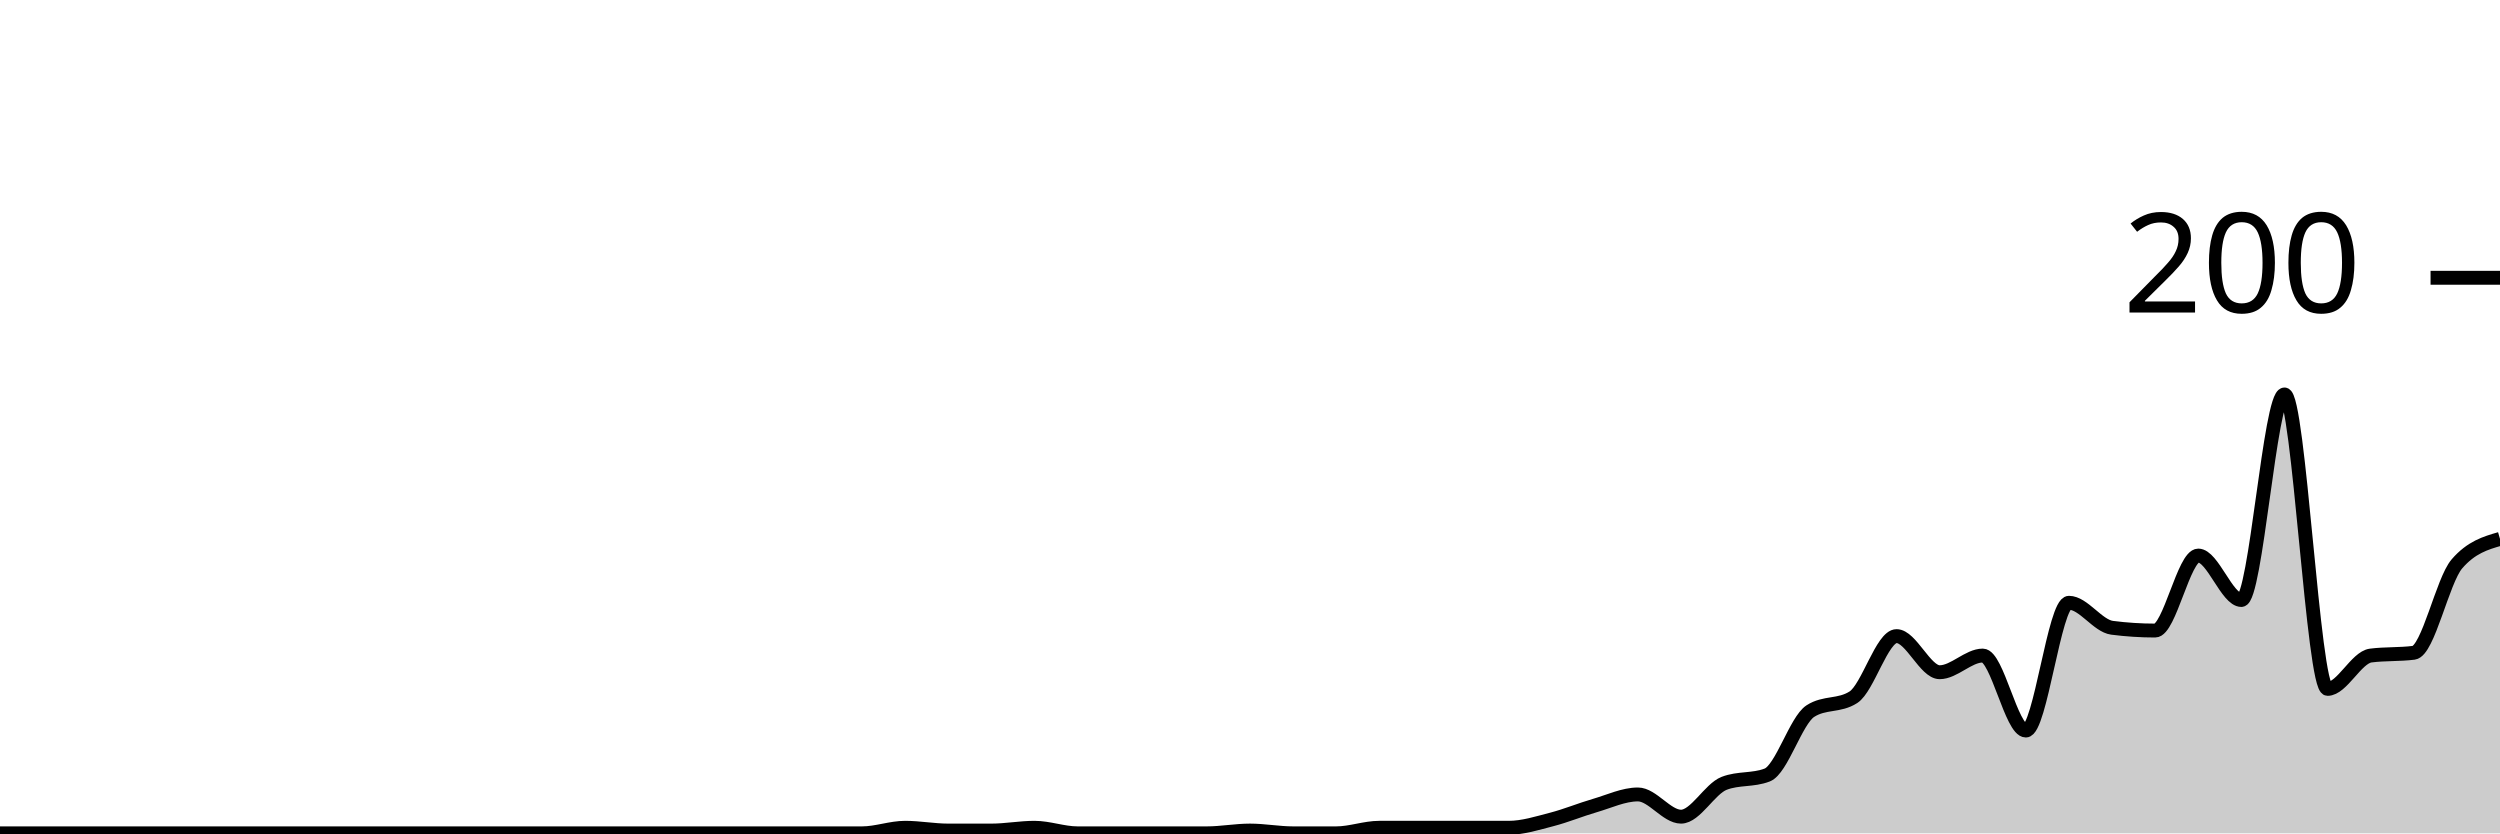
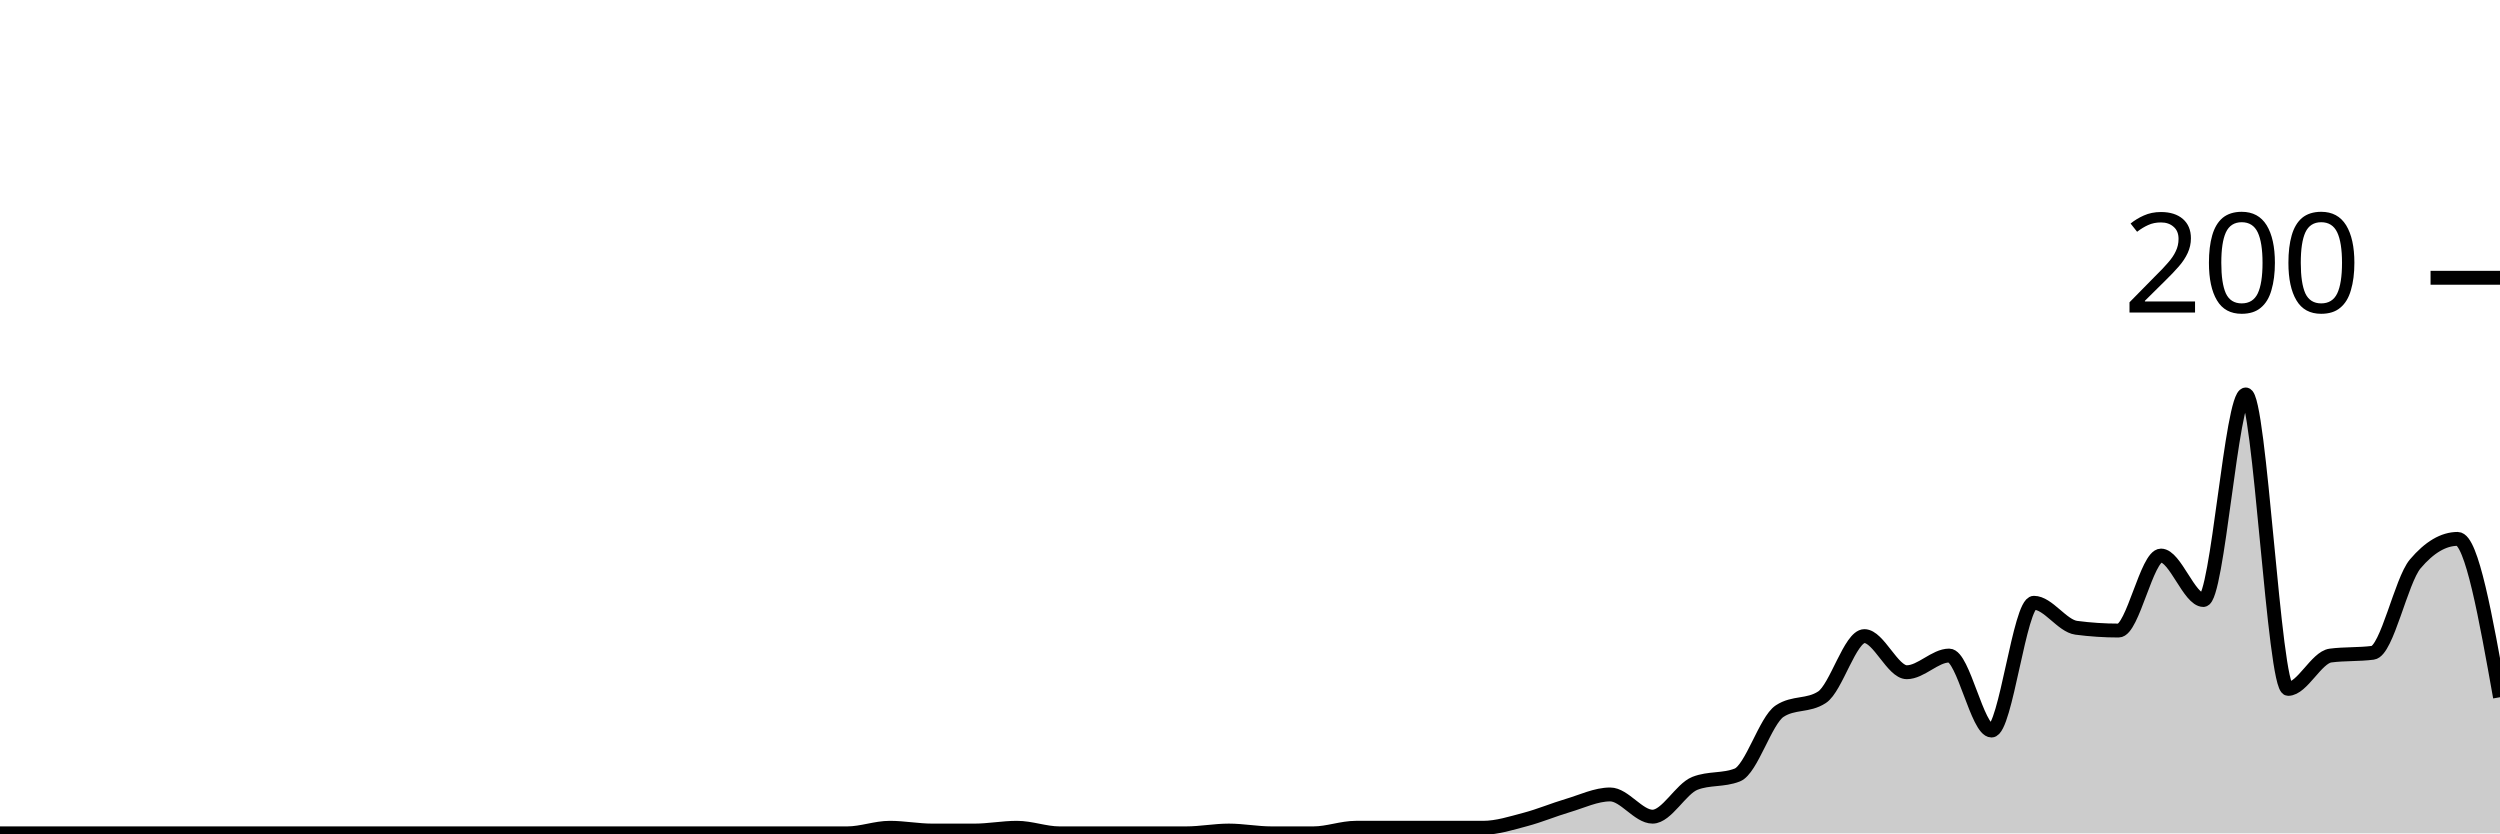
<svg xmlns="http://www.w3.org/2000/svg" viewBox="0 0 180 60">
  <g transform="translate(0,20)">
-     <path class="area" fill="rgba(0, 0, 0, 0.2)" d="M0,40C1.034,40,2.069,40,3.103,40C4.138,40,5.172,40,6.207,40C7.241,40,8.276,40,9.31,40C10.345,40,11.379,40,12.414,40C13.448,40,14.483,40,15.517,40C16.552,40,17.586,40,18.621,40C19.655,40,20.69,40,21.724,40C22.759,40,23.793,40,24.828,40C25.862,40,26.897,40,27.931,40C28.966,40,30,40,31.034,40C32.069,40,33.103,40,34.138,40C35.172,40,36.207,40,37.241,40C38.276,40,39.31,40,40.345,40C41.379,40,42.414,40,43.448,40C44.483,40,45.517,40,46.552,40C47.586,40,48.621,40,49.655,40C50.69,40,51.724,40,52.759,40C53.793,40,54.828,40,55.862,40C56.897,40,57.931,40,58.966,40C60,40,61.034,40,62.069,40C63.103,40,64.138,39.6,65.172,39.6C66.207,39.6,67.241,39.8,68.276,39.8C69.31,39.8,70.345,39.8,71.379,39.8C72.414,39.8,73.448,39.6,74.483,39.6C75.517,39.6,76.552,40,77.586,40C78.621,40,79.655,40,80.69,40C81.724,40,82.759,40,83.793,40C84.828,40,85.862,40,86.897,40C87.931,40,88.966,39.8,90,39.8C91.034,39.8,92.069,40,93.103,40C94.138,40,95.172,40,96.207,40C97.241,40,98.276,39.6,99.31,39.6C100.345,39.6,101.379,39.6,102.414,39.6C103.448,39.6,104.483,39.6,105.517,39.6C106.552,39.6,107.586,39.6,108.621,39.6C109.655,39.6,110.69,39.267,111.724,39C112.759,38.733,113.793,38.3,114.828,38C115.862,37.7,116.897,37.2,117.931,37.2C118.966,37.2,120,38.8,121.034,38.8C122.069,38.8,123.103,36.8,124.138,36.4C125.172,36,126.207,36.2,127.241,35.8C128.276,35.4,129.31,31.867,130.345,31.2C131.379,30.533,132.414,30.867,133.448,30.2C134.483,29.533,135.517,25.8,136.552,25.8C137.586,25.8,138.621,28.4,139.655,28.4C140.69,28.4,141.724,27.2,142.759,27.2C143.793,27.2,144.828,32.6,145.862,32.6C146.897,32.6,147.931,23.4,148.966,23.4C150,23.4,151.034,25.067,152.069,25.2C153.103,25.333,154.138,25.4,155.172,25.4C156.207,25.4,157.241,20,158.276,20C159.31,20,160.345,23.2,161.379,23.2C162.414,23.2,163.448,8.4,164.483,8.4C165.517,8.4,166.552,29.6,167.586,29.6C168.621,29.6,169.655,27.333,170.69,27.2C171.724,27.067,172.759,27.133,173.793,27C174.828,26.867,175.862,21.8,176.897,20.6C177.931,19.4,178.966,19.1,180,18.8L180,40C178.966,40,177.931,40,176.897,40C175.862,40,174.828,40,173.793,40C172.759,40,171.724,40,170.69,40C169.655,40,168.621,40,167.586,40C166.552,40,165.517,40,164.483,40C163.448,40,162.414,40,161.379,40C160.345,40,159.31,40,158.276,40C157.241,40,156.207,40,155.172,40C154.138,40,153.103,40,152.069,40C151.034,40,150,40,148.966,40C147.931,40,146.897,40,145.862,40C144.828,40,143.793,40,142.759,40C141.724,40,140.69,40,139.655,40C138.621,40,137.586,40,136.552,40C135.517,40,134.483,40,133.448,40C132.414,40,131.379,40,130.345,40C129.31,40,128.276,40,127.241,40C126.207,40,125.172,40,124.138,40C123.103,40,122.069,40,121.034,40C120,40,118.966,40,117.931,40C116.897,40,115.862,40,114.828,40C113.793,40,112.759,40,111.724,40C110.69,40,109.655,40,108.621,40C107.586,40,106.552,40,105.517,40C104.483,40,103.448,40,102.414,40C101.379,40,100.345,40,99.31,40C98.276,40,97.241,40,96.207,40C95.172,40,94.138,40,93.103,40C92.069,40,91.034,40,90,40C88.966,40,87.931,40,86.897,40C85.862,40,84.828,40,83.793,40C82.759,40,81.724,40,80.69,40C79.655,40,78.621,40,77.586,40C76.552,40,75.517,40,74.483,40C73.448,40,72.414,40,71.379,40C70.345,40,69.31,40,68.276,40C67.241,40,66.207,40,65.172,40C64.138,40,63.103,40,62.069,40C61.034,40,60,40,58.966,40C57.931,40,56.897,40,55.862,40C54.828,40,53.793,40,52.759,40C51.724,40,50.69,40,49.655,40C48.621,40,47.586,40,46.552,40C45.517,40,44.483,40,43.448,40C42.414,40,41.379,40,40.345,40C39.31,40,38.276,40,37.241,40C36.207,40,35.172,40,34.138,40C33.103,40,32.069,40,31.034,40C30,40,28.966,40,27.931,40C26.897,40,25.862,40,24.828,40C23.793,40,22.759,40,21.724,40C20.69,40,19.655,40,18.621,40C17.586,40,16.552,40,15.517,40C14.483,40,13.448,40,12.414,40C11.379,40,10.345,40,9.31,40C8.276,40,7.241,40,6.207,40C5.172,40,4.138,40,3.103,40C2.069,40,1.034,40,0,40Z" />
-     <path class="line" stroke="black" fill="none" d="M0,40C1.034,40,2.069,40,3.103,40C4.138,40,5.172,40,6.207,40C7.241,40,8.276,40,9.31,40C10.345,40,11.379,40,12.414,40C13.448,40,14.483,40,15.517,40C16.552,40,17.586,40,18.621,40C19.655,40,20.69,40,21.724,40C22.759,40,23.793,40,24.828,40C25.862,40,26.897,40,27.931,40C28.966,40,30,40,31.034,40C32.069,40,33.103,40,34.138,40C35.172,40,36.207,40,37.241,40C38.276,40,39.31,40,40.345,40C41.379,40,42.414,40,43.448,40C44.483,40,45.517,40,46.552,40C47.586,40,48.621,40,49.655,40C50.69,40,51.724,40,52.759,40C53.793,40,54.828,40,55.862,40C56.897,40,57.931,40,58.966,40C60,40,61.034,40,62.069,40C63.103,40,64.138,39.6,65.172,39.6C66.207,39.6,67.241,39.8,68.276,39.8C69.31,39.8,70.345,39.8,71.379,39.8C72.414,39.8,73.448,39.6,74.483,39.6C75.517,39.6,76.552,40,77.586,40C78.621,40,79.655,40,80.69,40C81.724,40,82.759,40,83.793,40C84.828,40,85.862,40,86.897,40C87.931,40,88.966,39.8,90,39.8C91.034,39.8,92.069,40,93.103,40C94.138,40,95.172,40,96.207,40C97.241,40,98.276,39.6,99.31,39.6C100.345,39.6,101.379,39.6,102.414,39.6C103.448,39.6,104.483,39.6,105.517,39.6C106.552,39.6,107.586,39.6,108.621,39.6C109.655,39.6,110.69,39.267,111.724,39C112.759,38.733,113.793,38.3,114.828,38C115.862,37.7,116.897,37.2,117.931,37.2C118.966,37.2,120,38.8,121.034,38.8C122.069,38.8,123.103,36.8,124.138,36.4C125.172,36,126.207,36.2,127.241,35.8C128.276,35.4,129.31,31.867,130.345,31.2C131.379,30.533,132.414,30.867,133.448,30.2C134.483,29.533,135.517,25.8,136.552,25.8C137.586,25.8,138.621,28.4,139.655,28.4C140.69,28.4,141.724,27.2,142.759,27.2C143.793,27.2,144.828,32.6,145.862,32.6C146.897,32.6,147.931,23.4,148.966,23.4C150,23.4,151.034,25.067,152.069,25.2C153.103,25.333,154.138,25.4,155.172,25.4C156.207,25.4,157.241,20,158.276,20C159.31,20,160.345,23.2,161.379,23.2C162.414,23.2,163.448,8.4,164.483,8.4C165.517,8.4,166.552,29.6,167.586,29.6C168.621,29.6,169.655,27.333,170.69,27.2C171.724,27.067,172.759,27.133,173.793,27C174.828,26.867,175.862,21.8,176.897,20.6C177.931,19.4,178.966,19.1,180,18.8" />
+     <path class="area" fill="rgba(0, 0, 0, 0.2)" d="M0,40C1.017,40,2.034,40,3.051,40C4.068,40,5.085,40,6.102,40C7.119,40,8.136,40,9.153,40C10.169,40,11.186,40,12.203,40C13.22,40,14.237,40,15.254,40C16.271,40,17.288,40,18.305,40C19.322,40,20.339,40,21.356,40C22.373,40,23.39,40,24.407,40C25.424,40,26.441,40,27.458,40C28.475,40,29.492,40,30.508,40C31.525,40,32.542,40,33.559,40C34.576,40,35.593,40,36.61,40C37.627,40,38.644,40,39.661,40C40.678,40,41.695,40,42.712,40C43.729,40,44.746,40,45.763,40C46.78,40,47.797,40,48.814,40C49.831,40,50.847,40,51.864,40C52.881,40,53.898,40,54.915,40C55.932,40,56.949,40,57.966,40C58.983,40,60,40,61.017,40C62.034,40,63.051,39.6,64.068,39.6C65.085,39.6,66.102,39.8,67.119,39.8C68.136,39.8,69.153,39.8,70.169,39.8C71.186,39.8,72.203,39.6,73.22,39.6C74.237,39.6,75.254,40,76.271,40C77.288,40,78.305,40,79.322,40C80.339,40,81.356,40,82.373,40C83.39,40,84.407,40,85.424,40C86.441,40,87.458,39.8,88.475,39.8C89.492,39.8,90.508,40,91.525,40C92.542,40,93.559,40,94.576,40C95.593,40,96.61,39.6,97.627,39.6C98.644,39.6,99.661,39.6,100.678,39.6C101.695,39.6,102.712,39.6,103.729,39.6C104.746,39.6,105.763,39.6,106.78,39.6C107.797,39.6,108.814,39.267,109.831,39C110.847,38.733,111.864,38.3,112.881,38C113.898,37.7,114.915,37.2,115.932,37.2C116.949,37.2,117.966,38.8,118.983,38.8C120,38.8,121.017,36.8,122.034,36.4C123.051,36,124.068,36.2,125.085,35.8C126.102,35.4,127.119,31.867,128.136,31.2C129.153,30.533,130.169,30.867,131.186,30.2C132.203,29.533,133.22,25.8,134.237,25.8C135.254,25.8,136.271,28.4,137.288,28.4C138.305,28.4,139.322,27.2,140.339,27.2C141.356,27.2,142.373,32.6,143.39,32.6C144.407,32.6,145.424,23.4,146.441,23.4C147.458,23.4,148.475,25.067,149.492,25.2C150.508,25.333,151.525,25.4,152.542,25.4C153.559,25.4,154.576,20,155.593,20C156.61,20,157.627,23.2,158.644,23.2C159.661,23.2,160.678,8.4,161.695,8.4C162.712,8.4,163.729,29.6,164.746,29.6C165.763,29.6,166.78,27.333,167.797,27.2C168.814,27.067,169.831,27.133,170.847,27C171.864,26.867,172.881,21.8,173.898,20.6C174.915,19.4,175.932,18.8,176.949,18.8C177.966,18.8,178.983,24.5,180,30.2L180,40C178.983,40,177.966,40,176.949,40C175.932,40,174.915,40,173.898,40C172.881,40,171.864,40,170.847,40C169.831,40,168.814,40,167.797,40C166.78,40,165.763,40,164.746,40C163.729,40,162.712,40,161.695,40C160.678,40,159.661,40,158.644,40C157.627,40,156.61,40,155.593,40C154.576,40,153.559,40,152.542,40C151.525,40,150.508,40,149.492,40C148.475,40,147.458,40,146.441,40C145.424,40,144.407,40,143.39,40C142.373,40,141.356,40,140.339,40C139.322,40,138.305,40,137.288,40C136.271,40,135.254,40,134.237,40C133.22,40,132.203,40,131.186,40C130.169,40,129.153,40,128.136,40C127.119,40,126.102,40,125.085,40C124.068,40,123.051,40,122.034,40C121.017,40,120,40,118.983,40C117.966,40,116.949,40,115.932,40C114.915,40,113.898,40,112.881,40C111.864,40,110.847,40,109.831,40C108.814,40,107.797,40,106.78,40C105.763,40,104.746,40,103.729,40C102.712,40,101.695,40,100.678,40C99.661,40,98.644,40,97.627,40C96.61,40,95.593,40,94.576,40C93.559,40,92.542,40,91.525,40C90.508,40,89.492,40,88.475,40C87.458,40,86.441,40,85.424,40C84.407,40,83.39,40,82.373,40C81.356,40,80.339,40,79.322,40C78.305,40,77.288,40,76.271,40C75.254,40,74.237,40,73.22,40C72.203,40,71.186,40,70.169,40C69.153,40,68.136,40,67.119,40C66.102,40,65.085,40,64.068,40C63.051,40,62.034,40,61.017,40C60,40,58.983,40,57.966,40C56.949,40,55.932,40,54.915,40C53.898,40,52.881,40,51.864,40C50.847,40,49.831,40,48.814,40C47.797,40,46.78,40,45.763,40C44.746,40,43.729,40,42.712,40C41.695,40,40.678,40,39.661,40C38.644,40,37.627,40,36.61,40C35.593,40,34.576,40,33.559,40C32.542,40,31.525,40,30.508,40C29.492,40,28.475,40,27.458,40C26.441,40,25.424,40,24.407,40C23.39,40,22.373,40,21.356,40C20.339,40,19.322,40,18.305,40C17.288,40,16.271,40,15.254,40C14.237,40,13.22,40,12.203,40C11.186,40,10.169,40,9.153,40C8.136,40,7.119,40,6.102,40C5.085,40,4.068,40,3.051,40C2.034,40,1.017,40,0,40Z" />
+     <path class="line" stroke="black" fill="none" d="M0,40C1.017,40,2.034,40,3.051,40C4.068,40,5.085,40,6.102,40C7.119,40,8.136,40,9.153,40C10.169,40,11.186,40,12.203,40C13.22,40,14.237,40,15.254,40C16.271,40,17.288,40,18.305,40C19.322,40,20.339,40,21.356,40C22.373,40,23.39,40,24.407,40C25.424,40,26.441,40,27.458,40C28.475,40,29.492,40,30.508,40C31.525,40,32.542,40,33.559,40C34.576,40,35.593,40,36.61,40C37.627,40,38.644,40,39.661,40C40.678,40,41.695,40,42.712,40C43.729,40,44.746,40,45.763,40C46.78,40,47.797,40,48.814,40C49.831,40,50.847,40,51.864,40C52.881,40,53.898,40,54.915,40C55.932,40,56.949,40,57.966,40C58.983,40,60,40,61.017,40C62.034,40,63.051,39.6,64.068,39.6C65.085,39.6,66.102,39.8,67.119,39.8C68.136,39.8,69.153,39.8,70.169,39.8C71.186,39.8,72.203,39.6,73.22,39.6C74.237,39.6,75.254,40,76.271,40C77.288,40,78.305,40,79.322,40C80.339,40,81.356,40,82.373,40C83.39,40,84.407,40,85.424,40C86.441,40,87.458,39.8,88.475,39.8C89.492,39.8,90.508,40,91.525,40C92.542,40,93.559,40,94.576,40C95.593,40,96.61,39.6,97.627,39.6C98.644,39.6,99.661,39.6,100.678,39.6C101.695,39.6,102.712,39.6,103.729,39.6C104.746,39.6,105.763,39.6,106.78,39.6C107.797,39.6,108.814,39.267,109.831,39C110.847,38.733,111.864,38.3,112.881,38C113.898,37.7,114.915,37.2,115.932,37.2C116.949,37.2,117.966,38.8,118.983,38.8C120,38.8,121.017,36.8,122.034,36.4C123.051,36,124.068,36.2,125.085,35.8C126.102,35.4,127.119,31.867,128.136,31.2C129.153,30.533,130.169,30.867,131.186,30.2C132.203,29.533,133.22,25.8,134.237,25.8C135.254,25.8,136.271,28.4,137.288,28.4C138.305,28.4,139.322,27.2,140.339,27.2C141.356,27.2,142.373,32.6,143.39,32.6C144.407,32.6,145.424,23.4,146.441,23.4C147.458,23.4,148.475,25.067,149.492,25.2C150.508,25.333,151.525,25.4,152.542,25.4C153.559,25.4,154.576,20,155.593,20C156.61,20,157.627,23.2,158.644,23.2C159.661,23.2,160.678,8.4,161.695,8.4C162.712,8.4,163.729,29.6,164.746,29.6C165.763,29.6,166.78,27.333,167.797,27.2C168.814,27.067,169.831,27.133,170.847,27C171.864,26.867,172.881,21.8,173.898,20.6C174.915,19.4,175.932,18.8,176.949,18.8C177.966,18.8,178.983,24.5,180,30.2" />
    <path class="axis-ceiling" stroke-width="1" stroke="black" fill="none" d="M175,0L180,0" />
    <text class="axis-ceiling-label" font-family="sans-serif" text-anchor="end" font-size="10px" x="170" y="2.5">200</text>
  </g>
</svg>
